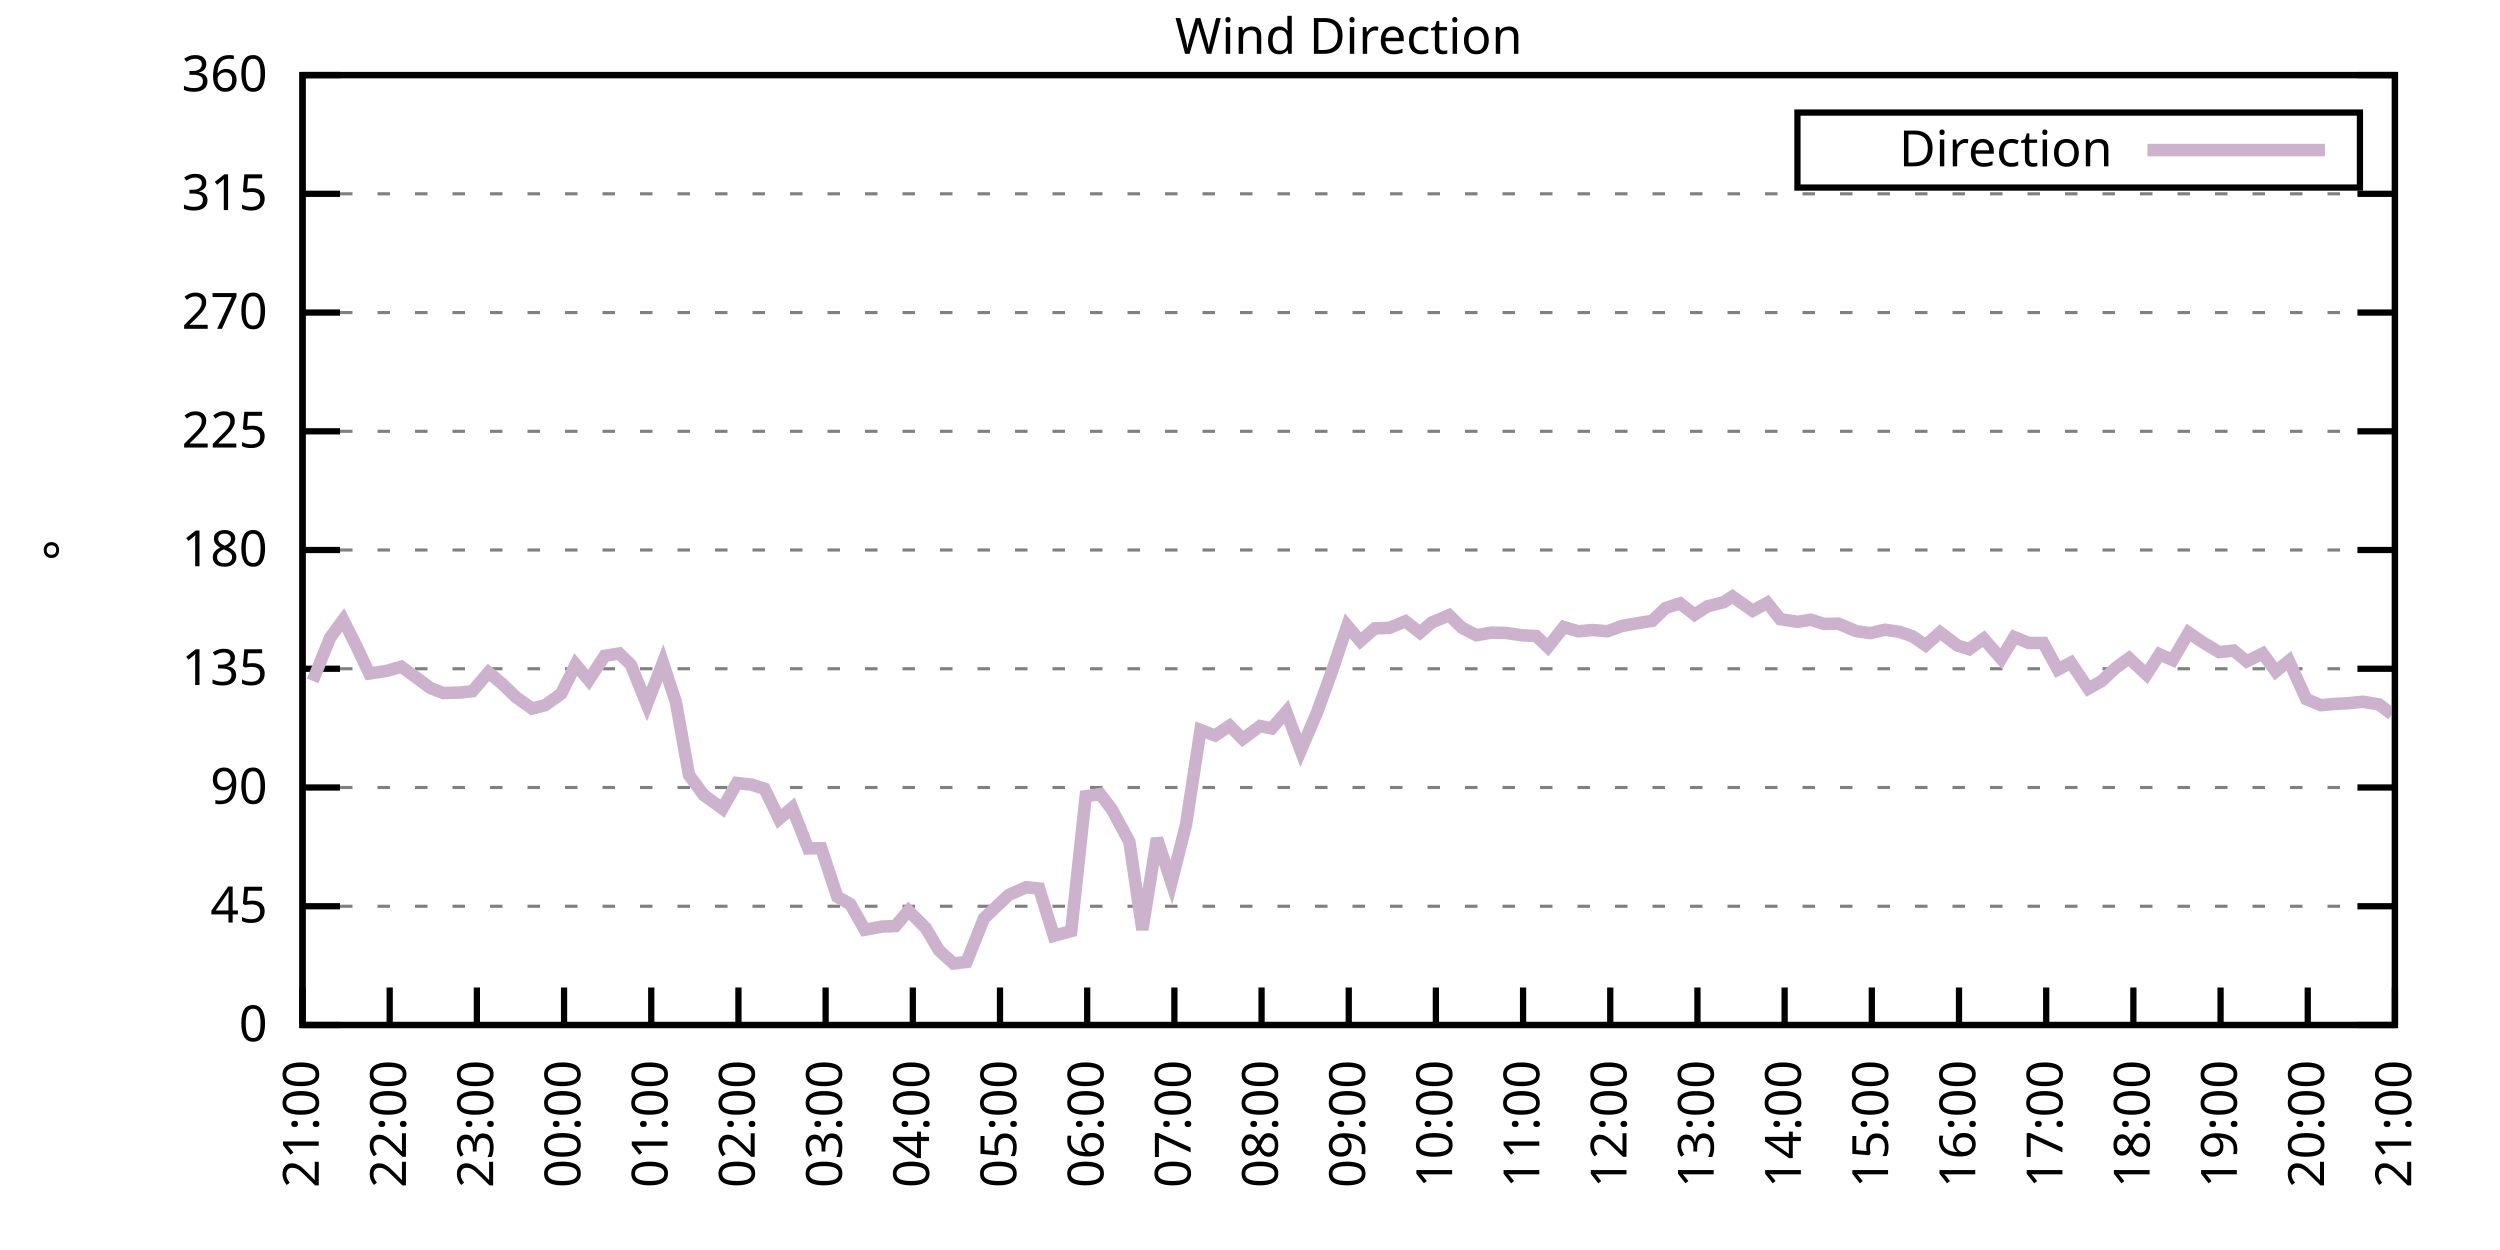
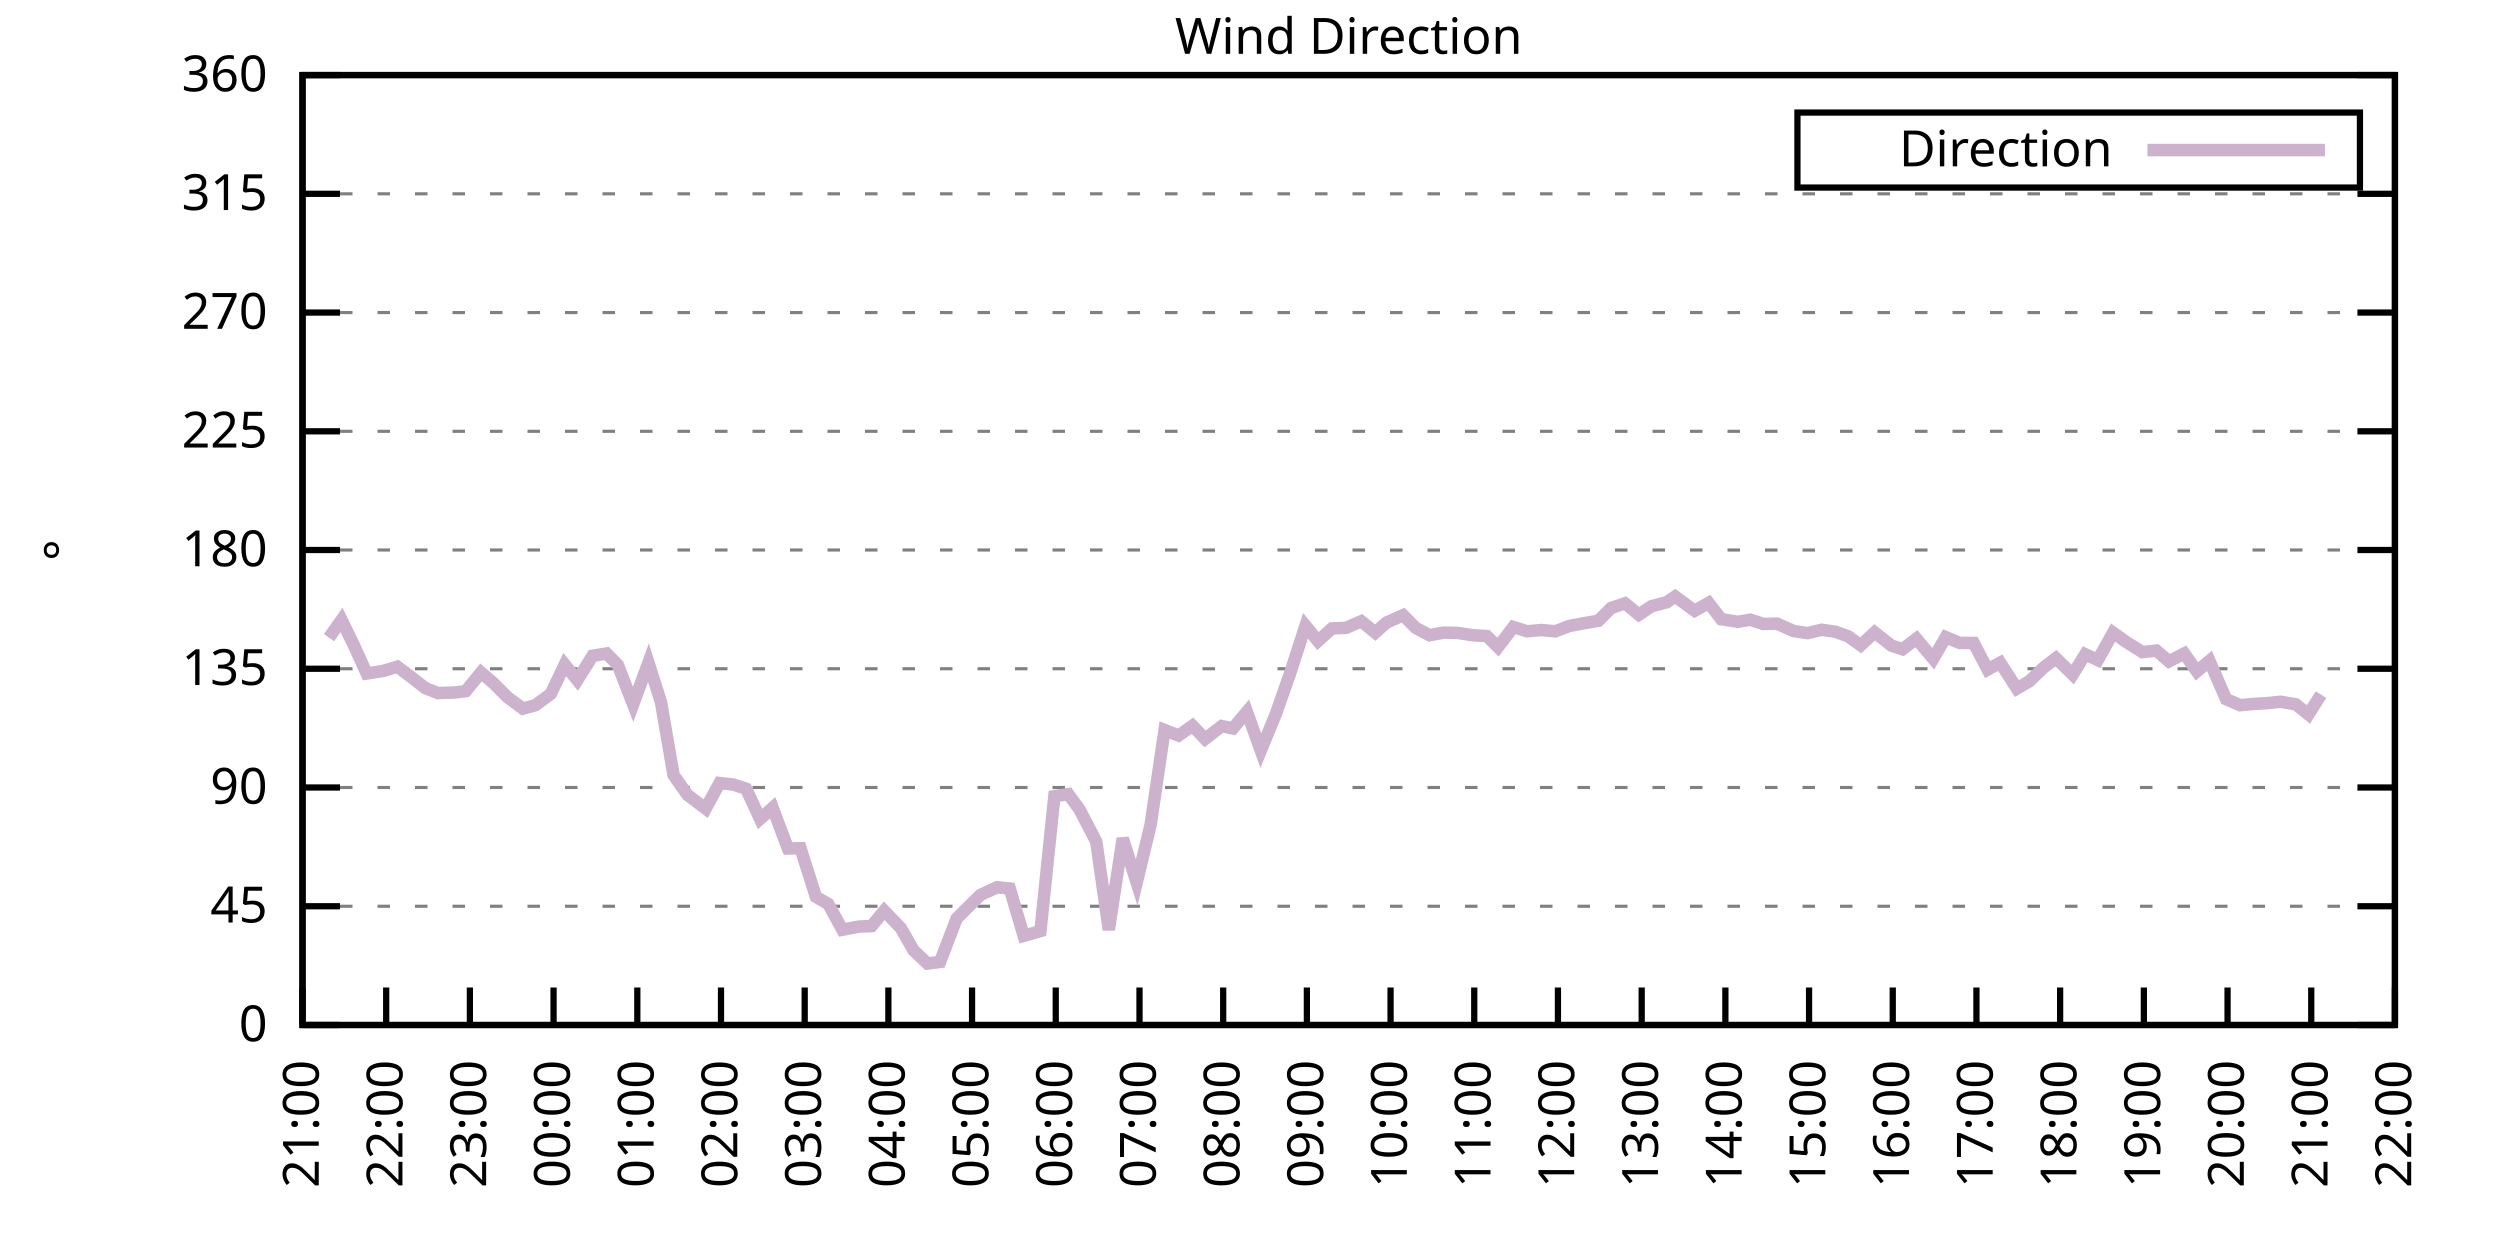
<svg xmlns="http://www.w3.org/2000/svg" xmlns:xlink="http://www.w3.org/1999/xlink" width="400" height="200" viewBox="0 0 400 200">
  <g id="gnuplot_canvas">
    <rect x="0" y="0" width="400" height="200" fill="none" />
    <defs>
      <circle id="gpDot" r="0.5" stroke-width="0.5" stroke="currentColor" />
      <path id="gpPt0" stroke-width="0.333" stroke="currentColor" d="M-1,0 h2 M0,-1 v2" />
      <path id="gpPt1" stroke-width="0.333" stroke="currentColor" d="M-1,-1 L1,1 M1,-1 L-1,1" />
      <path id="gpPt2" stroke-width="0.333" stroke="currentColor" d="M-1,0 L1,0 M0,-1 L0,1 M-1,-1 L1,1 M-1,1 L1,-1" />
      <rect id="gpPt3" stroke-width="0.333" stroke="currentColor" x="-1" y="-1" width="2" height="2" />
      <rect id="gpPt4" stroke-width="0.333" stroke="currentColor" fill="currentColor" x="-1" y="-1" width="2" height="2" />
      <circle id="gpPt5" stroke-width="0.333" stroke="currentColor" cx="0" cy="0" r="1" />
      <use xlink:href="#gpPt5" id="gpPt6" fill="currentColor" stroke="none" />
      <path id="gpPt7" stroke-width="0.333" stroke="currentColor" d="M0,-1.33 L-1.33,0.67 L1.33,0.67 z" />
      <use xlink:href="#gpPt7" id="gpPt8" fill="currentColor" stroke="none" />
      <use xlink:href="#gpPt7" id="gpPt9" stroke="currentColor" transform="rotate(180)" />
      <use xlink:href="#gpPt9" id="gpPt10" fill="currentColor" stroke="none" />
      <use xlink:href="#gpPt3" id="gpPt11" stroke="currentColor" transform="rotate(45)" />
      <use xlink:href="#gpPt11" id="gpPt12" fill="currentColor" stroke="none" />
      <path id="gpPt13" stroke-width="0.333" stroke="currentColor" d="M0,1.330 L1.265,0.411 L0.782,-1.067 L-0.782,-1.076 L-1.265,0.411 z" />
      <use xlink:href="#gpPt13" id="gpPt14" fill="currentColor" stroke="none" />
      <filter id="textbox" filterUnits="objectBoundingBox" x="0" y="0" height="1" width="1">
        <feFlood flood-color="white" flood-opacity="1" result="bgnd" />
        <feComposite in="SourceGraphic" in2="bgnd" operator="atop" />
      </filter>
      <filter id="greybox" filterUnits="objectBoundingBox" x="0" y="0" height="1" width="1">
        <feFlood flood-color="lightgrey" flood-opacity="1" result="grey" />
        <feComposite in="SourceGraphic" in2="grey" operator="atop" />
      </filter>
    </defs>
    <g fill="none" color="white" stroke="currentColor" stroke-width="1.00" stroke-linecap="butt" stroke-linejoin="miter">
</g>
    <g fill="none" color="black" stroke="currentColor" stroke-width="1.00" stroke-linecap="butt" stroke-linejoin="miter">
      <g stroke="none" shape-rendering="crispEdges">
        <polygon fill="rgb(255, 255, 255)" points="48.40,164.00 383.18,164.00 383.18,12.02 48.40,12.02 " />
      </g>
    </g>
    <g fill="none" color="black" stroke="currentColor" stroke-width="1.00" stroke-linecap="butt" stroke-linejoin="miter">
</g>
    <g fill="none" color="black" stroke="black" stroke-width="0.50" stroke-linecap="butt" stroke-linejoin="miter">
</g>
    <g fill="none" color="gray" stroke="currentColor" stroke-width="0.50" stroke-linecap="butt" stroke-linejoin="miter">
      <path stroke="gray" stroke-dasharray="2,4" class="gridline" d="M48.40,164.00 L383.19,164.00  " />
    </g>
    <g fill="none" color="gray" stroke="gray" stroke-width="1.00" stroke-linecap="butt" stroke-linejoin="miter">
</g>
    <g fill="none" color="black" stroke="currentColor" stroke-width="1.00" stroke-linecap="butt" stroke-linejoin="miter">
      <path stroke="black" d="M48.40,164.00 L54.40,164.00 M383.19,164.00 L377.19,164.00  " />
      <g transform="translate(42.80,166.60)" stroke="none" fill="black" font-family="Sans" font-size="8.00" text-anchor="end">
        <text>
          <tspan font-family="Sans"> 0</tspan>
        </text>
      </g>
    </g>
    <g fill="none" color="black" stroke="currentColor" stroke-width="1.00" stroke-linecap="butt" stroke-linejoin="miter">
</g>
    <g fill="none" color="black" stroke="black" stroke-width="0.50" stroke-linecap="butt" stroke-linejoin="miter">
</g>
    <g fill="none" color="gray" stroke="currentColor" stroke-width="0.50" stroke-linecap="butt" stroke-linejoin="miter">
      <path stroke="gray" stroke-dasharray="2,4" class="gridline" d="M48.40,145.00 L383.19,145.00  " />
    </g>
    <g fill="none" color="gray" stroke="gray" stroke-width="1.00" stroke-linecap="butt" stroke-linejoin="miter">
</g>
    <g fill="none" color="black" stroke="currentColor" stroke-width="1.00" stroke-linecap="butt" stroke-linejoin="miter">
      <path stroke="black" d="M48.40,145.00 L54.40,145.00 M383.19,145.00 L377.19,145.00  " />
      <g transform="translate(42.80,147.60)" stroke="none" fill="black" font-family="Sans" font-size="8.00" text-anchor="end">
        <text>
          <tspan font-family="Sans"> 45</tspan>
        </text>
      </g>
    </g>
    <g fill="none" color="black" stroke="currentColor" stroke-width="1.00" stroke-linecap="butt" stroke-linejoin="miter">
</g>
    <g fill="none" color="black" stroke="black" stroke-width="0.50" stroke-linecap="butt" stroke-linejoin="miter">
</g>
    <g fill="none" color="gray" stroke="currentColor" stroke-width="0.50" stroke-linecap="butt" stroke-linejoin="miter">
      <path stroke="gray" stroke-dasharray="2,4" class="gridline" d="M48.40,126.00 L383.19,126.00  " />
    </g>
    <g fill="none" color="gray" stroke="gray" stroke-width="1.00" stroke-linecap="butt" stroke-linejoin="miter">
</g>
    <g fill="none" color="black" stroke="currentColor" stroke-width="1.00" stroke-linecap="butt" stroke-linejoin="miter">
      <path stroke="black" d="M48.40,126.00 L54.40,126.00 M383.19,126.00 L377.19,126.00  " />
      <g transform="translate(42.80,128.60)" stroke="none" fill="black" font-family="Sans" font-size="8.00" text-anchor="end">
        <text>
          <tspan font-family="Sans"> 90</tspan>
        </text>
      </g>
    </g>
    <g fill="none" color="black" stroke="currentColor" stroke-width="1.00" stroke-linecap="butt" stroke-linejoin="miter">
</g>
    <g fill="none" color="black" stroke="black" stroke-width="0.50" stroke-linecap="butt" stroke-linejoin="miter">
</g>
    <g fill="none" color="gray" stroke="currentColor" stroke-width="0.50" stroke-linecap="butt" stroke-linejoin="miter">
      <path stroke="gray" stroke-dasharray="2,4" class="gridline" d="M48.40,107.00 L383.19,107.00  " />
    </g>
    <g fill="none" color="gray" stroke="gray" stroke-width="1.00" stroke-linecap="butt" stroke-linejoin="miter">
</g>
    <g fill="none" color="black" stroke="currentColor" stroke-width="1.00" stroke-linecap="butt" stroke-linejoin="miter">
      <path stroke="black" d="M48.40,107.00 L54.40,107.00 M383.19,107.00 L377.19,107.00  " />
      <g transform="translate(42.80,109.60)" stroke="none" fill="black" font-family="Sans" font-size="8.00" text-anchor="end">
        <text>
          <tspan font-family="Sans"> 135</tspan>
        </text>
      </g>
    </g>
    <g fill="none" color="black" stroke="currentColor" stroke-width="1.00" stroke-linecap="butt" stroke-linejoin="miter">
</g>
    <g fill="none" color="black" stroke="black" stroke-width="0.50" stroke-linecap="butt" stroke-linejoin="miter">
</g>
    <g fill="none" color="gray" stroke="currentColor" stroke-width="0.50" stroke-linecap="butt" stroke-linejoin="miter">
      <path stroke="gray" stroke-dasharray="2,4" class="gridline" d="M48.40,88.00 L383.19,88.00  " />
    </g>
    <g fill="none" color="gray" stroke="gray" stroke-width="1.00" stroke-linecap="butt" stroke-linejoin="miter">
</g>
    <g fill="none" color="black" stroke="currentColor" stroke-width="1.00" stroke-linecap="butt" stroke-linejoin="miter">
      <path stroke="black" d="M48.40,88.00 L54.40,88.00 M383.19,88.00 L377.19,88.00  " />
      <g transform="translate(42.80,90.60)" stroke="none" fill="black" font-family="Sans" font-size="8.00" text-anchor="end">
        <text>
          <tspan font-family="Sans"> 180</tspan>
        </text>
      </g>
    </g>
    <g fill="none" color="black" stroke="currentColor" stroke-width="1.00" stroke-linecap="butt" stroke-linejoin="miter">
</g>
    <g fill="none" color="black" stroke="black" stroke-width="0.50" stroke-linecap="butt" stroke-linejoin="miter">
</g>
    <g fill="none" color="gray" stroke="currentColor" stroke-width="0.50" stroke-linecap="butt" stroke-linejoin="miter">
      <path stroke="gray" stroke-dasharray="2,4" class="gridline" d="M48.40,69.01 L383.19,69.01  " />
    </g>
    <g fill="none" color="gray" stroke="gray" stroke-width="1.00" stroke-linecap="butt" stroke-linejoin="miter">
</g>
    <g fill="none" color="black" stroke="currentColor" stroke-width="1.00" stroke-linecap="butt" stroke-linejoin="miter">
      <path stroke="black" d="M48.40,69.01 L54.40,69.01 M383.19,69.01 L377.19,69.01  " />
      <g transform="translate(42.80,71.61)" stroke="none" fill="black" font-family="Sans" font-size="8.00" text-anchor="end">
        <text>
          <tspan font-family="Sans"> 225</tspan>
        </text>
      </g>
    </g>
    <g fill="none" color="black" stroke="currentColor" stroke-width="1.00" stroke-linecap="butt" stroke-linejoin="miter">
</g>
    <g fill="none" color="black" stroke="black" stroke-width="0.50" stroke-linecap="butt" stroke-linejoin="miter">
</g>
    <g fill="none" color="gray" stroke="currentColor" stroke-width="0.50" stroke-linecap="butt" stroke-linejoin="miter">
      <path stroke="gray" stroke-dasharray="2,4" class="gridline" d="M48.40,50.01 L383.19,50.01  " />
    </g>
    <g fill="none" color="gray" stroke="gray" stroke-width="1.00" stroke-linecap="butt" stroke-linejoin="miter">
</g>
    <g fill="none" color="black" stroke="currentColor" stroke-width="1.00" stroke-linecap="butt" stroke-linejoin="miter">
      <path stroke="black" d="M48.40,50.01 L54.40,50.01 M383.19,50.01 L377.19,50.01  " />
      <g transform="translate(42.80,52.61)" stroke="none" fill="black" font-family="Sans" font-size="8.00" text-anchor="end">
        <text>
          <tspan font-family="Sans"> 270</tspan>
        </text>
      </g>
    </g>
    <g fill="none" color="black" stroke="currentColor" stroke-width="1.00" stroke-linecap="butt" stroke-linejoin="miter">
</g>
    <g fill="none" color="black" stroke="black" stroke-width="0.50" stroke-linecap="butt" stroke-linejoin="miter">
</g>
    <g fill="none" color="gray" stroke="currentColor" stroke-width="0.50" stroke-linecap="butt" stroke-linejoin="miter">
      <path stroke="gray" stroke-dasharray="2,4" class="gridline" d="M48.40,31.01 L383.19,31.01  " />
    </g>
    <g fill="none" color="gray" stroke="gray" stroke-width="1.00" stroke-linecap="butt" stroke-linejoin="miter">
</g>
    <g fill="none" color="black" stroke="currentColor" stroke-width="1.00" stroke-linecap="butt" stroke-linejoin="miter">
      <path stroke="black" d="M48.40,31.01 L54.40,31.01 M383.19,31.01 L377.19,31.01  " />
      <g transform="translate(42.80,33.61)" stroke="none" fill="black" font-family="Sans" font-size="8.00" text-anchor="end">
        <text>
          <tspan font-family="Sans"> 315</tspan>
        </text>
      </g>
    </g>
    <g fill="none" color="black" stroke="currentColor" stroke-width="1.00" stroke-linecap="butt" stroke-linejoin="miter">
</g>
    <g fill="none" color="black" stroke="black" stroke-width="0.50" stroke-linecap="butt" stroke-linejoin="miter">
</g>
    <g fill="none" color="gray" stroke="currentColor" stroke-width="0.50" stroke-linecap="butt" stroke-linejoin="miter">
      <path stroke="gray" stroke-dasharray="2,4" class="gridline" d="M48.40,12.01 L383.19,12.01  " />
    </g>
    <g fill="none" color="gray" stroke="gray" stroke-width="1.00" stroke-linecap="butt" stroke-linejoin="miter">
</g>
    <g fill="none" color="black" stroke="currentColor" stroke-width="1.00" stroke-linecap="butt" stroke-linejoin="miter">
      <path stroke="black" d="M48.40,12.01 L54.40,12.01 M383.19,12.01 L377.19,12.01  " />
      <g transform="translate(42.80,14.61)" stroke="none" fill="black" font-family="Sans" font-size="8.00" text-anchor="end">
        <text>
          <tspan font-family="Sans"> 360</tspan>
        </text>
      </g>
    </g>
    <g fill="none" color="black" stroke="currentColor" stroke-width="1.00" stroke-linecap="butt" stroke-linejoin="miter">
      <path stroke="black" d="M48.40,164.00 L48.40,158.00  " />
      <g transform="translate(51.00,169.60) rotate(270.00)" stroke="none" fill="black" font-family="Sans" font-size="8.00" text-anchor="end">
        <text>
          <tspan font-family="Sans">21:00</tspan>
        </text>
      </g>
    </g>
    <g fill="none" color="black" stroke="currentColor" stroke-width="1.00" stroke-linecap="butt" stroke-linejoin="miter">
-       <path stroke="black" d="M62.35,164.00 L62.35,158.00  " />
-       <g transform="translate(64.95,169.60) rotate(270.00)" stroke="none" fill="black" font-family="Sans" font-size="8.00" text-anchor="end">
+       <path stroke="black" d="M61.79,164.00 L61.79,158.00  " />
+       <g transform="translate(64.39,169.60) rotate(270.00)" stroke="none" fill="black" font-family="Sans" font-size="8.00" text-anchor="end">
        <text>
          <tspan font-family="Sans">22:00</tspan>
        </text>
      </g>
    </g>
    <g fill="none" color="black" stroke="currentColor" stroke-width="1.00" stroke-linecap="butt" stroke-linejoin="miter">
-       <path stroke="black" d="M76.30,164.00 L76.30,158.00  " />
-       <g transform="translate(78.90,169.60) rotate(270.00)" stroke="none" fill="black" font-family="Sans" font-size="8.00" text-anchor="end">
+       <path stroke="black" d="M75.18,164.00 L75.18,158.00  " />
+       <g transform="translate(77.78,169.60) rotate(270.00)" stroke="none" fill="black" font-family="Sans" font-size="8.00" text-anchor="end">
        <text>
          <tspan font-family="Sans">23:00</tspan>
        </text>
      </g>
    </g>
    <g fill="none" color="black" stroke="currentColor" stroke-width="1.00" stroke-linecap="butt" stroke-linejoin="miter">
-       <path stroke="black" d="M90.25,164.00 L90.25,158.00  " />
-       <g transform="translate(92.85,169.60) rotate(270.00)" stroke="none" fill="black" font-family="Sans" font-size="8.00" text-anchor="end">
+       <path stroke="black" d="M88.57,164.00 L88.57,158.00  " />
+       <g transform="translate(91.17,169.60) rotate(270.00)" stroke="none" fill="black" font-family="Sans" font-size="8.00" text-anchor="end">
        <text>
          <tspan font-family="Sans">00:00</tspan>
        </text>
      </g>
    </g>
    <g fill="none" color="black" stroke="currentColor" stroke-width="1.00" stroke-linecap="butt" stroke-linejoin="miter">
-       <path stroke="black" d="M104.20,164.00 L104.20,158.00  " />
-       <g transform="translate(106.80,169.60) rotate(270.00)" stroke="none" fill="black" font-family="Sans" font-size="8.00" text-anchor="end">
+       <path stroke="black" d="M101.97,164.00 L101.97,158.00  " />
+       <g transform="translate(104.57,169.60) rotate(270.00)" stroke="none" fill="black" font-family="Sans" font-size="8.00" text-anchor="end">
        <text>
          <tspan font-family="Sans">01:00</tspan>
        </text>
      </g>
    </g>
    <g fill="none" color="black" stroke="currentColor" stroke-width="1.00" stroke-linecap="butt" stroke-linejoin="miter">
-       <path stroke="black" d="M118.15,164.00 L118.15,158.00  " />
-       <g transform="translate(120.75,169.60) rotate(270.00)" stroke="none" fill="black" font-family="Sans" font-size="8.00" text-anchor="end">
+       <path stroke="black" d="M115.36,164.00 L115.36,158.00  " />
+       <g transform="translate(117.96,169.60) rotate(270.00)" stroke="none" fill="black" font-family="Sans" font-size="8.00" text-anchor="end">
        <text>
          <tspan font-family="Sans">02:00</tspan>
        </text>
      </g>
    </g>
    <g fill="none" color="black" stroke="currentColor" stroke-width="1.00" stroke-linecap="butt" stroke-linejoin="miter">
-       <path stroke="black" d="M132.10,164.00 L132.10,158.00  " />
-       <g transform="translate(134.70,169.60) rotate(270.00)" stroke="none" fill="black" font-family="Sans" font-size="8.00" text-anchor="end">
+       <path stroke="black" d="M128.75,164.00 L128.75,158.00  " />
+       <g transform="translate(131.35,169.60) rotate(270.00)" stroke="none" fill="black" font-family="Sans" font-size="8.00" text-anchor="end">
        <text>
          <tspan font-family="Sans">03:00</tspan>
        </text>
      </g>
    </g>
    <g fill="none" color="black" stroke="currentColor" stroke-width="1.00" stroke-linecap="butt" stroke-linejoin="miter">
-       <path stroke="black" d="M146.05,164.00 L146.05,158.00  " />
-       <g transform="translate(148.65,169.60) rotate(270.00)" stroke="none" fill="black" font-family="Sans" font-size="8.00" text-anchor="end">
+       <path stroke="black" d="M142.14,164.00 L142.14,158.00  " />
+       <g transform="translate(144.74,169.60) rotate(270.00)" stroke="none" fill="black" font-family="Sans" font-size="8.00" text-anchor="end">
        <text>
          <tspan font-family="Sans">04:00</tspan>
        </text>
      </g>
    </g>
    <g fill="none" color="black" stroke="currentColor" stroke-width="1.00" stroke-linecap="butt" stroke-linejoin="miter">
-       <path stroke="black" d="M160.00,164.00 L160.00,158.00  " />
-       <g transform="translate(162.60,169.60) rotate(270.00)" stroke="none" fill="black" font-family="Sans" font-size="8.00" text-anchor="end">
+       <path stroke="black" d="M155.53,164.00 L155.53,158.00  " />
+       <g transform="translate(158.13,169.60) rotate(270.00)" stroke="none" fill="black" font-family="Sans" font-size="8.00" text-anchor="end">
        <text>
          <tspan font-family="Sans">05:00</tspan>
        </text>
      </g>
    </g>
    <g fill="none" color="black" stroke="currentColor" stroke-width="1.00" stroke-linecap="butt" stroke-linejoin="miter">
-       <path stroke="black" d="M173.95,164.00 L173.95,158.00  " />
-       <g transform="translate(176.55,169.60) rotate(270.00)" stroke="none" fill="black" font-family="Sans" font-size="8.00" text-anchor="end">
+       <path stroke="black" d="M168.92,164.00 L168.92,158.00  " />
+       <g transform="translate(171.52,169.60) rotate(270.00)" stroke="none" fill="black" font-family="Sans" font-size="8.00" text-anchor="end">
        <text>
          <tspan font-family="Sans">06:00</tspan>
        </text>
      </g>
    </g>
    <g fill="none" color="black" stroke="currentColor" stroke-width="1.00" stroke-linecap="butt" stroke-linejoin="miter">
-       <path stroke="black" d="M187.90,164.00 L187.90,158.00  " />
-       <g transform="translate(190.50,169.60) rotate(270.00)" stroke="none" fill="black" font-family="Sans" font-size="8.00" text-anchor="end">
+       <path stroke="black" d="M182.32,164.00 L182.32,158.00  " />
+       <g transform="translate(184.92,169.60) rotate(270.00)" stroke="none" fill="black" font-family="Sans" font-size="8.00" text-anchor="end">
        <text>
          <tspan font-family="Sans">07:00</tspan>
        </text>
      </g>
    </g>
    <g fill="none" color="black" stroke="currentColor" stroke-width="1.00" stroke-linecap="butt" stroke-linejoin="miter">
-       <path stroke="black" d="M201.85,164.00 L201.85,158.00  " />
-       <g transform="translate(204.45,169.60) rotate(270.00)" stroke="none" fill="black" font-family="Sans" font-size="8.00" text-anchor="end">
+       <path stroke="black" d="M195.71,164.00 L195.71,158.00  " />
+       <g transform="translate(198.31,169.60) rotate(270.00)" stroke="none" fill="black" font-family="Sans" font-size="8.00" text-anchor="end">
        <text>
          <tspan font-family="Sans">08:00</tspan>
        </text>
      </g>
    </g>
    <g fill="none" color="black" stroke="currentColor" stroke-width="1.00" stroke-linecap="butt" stroke-linejoin="miter">
-       <path stroke="black" d="M215.80,164.00 L215.80,158.00  " />
-       <g transform="translate(218.40,169.60) rotate(270.00)" stroke="none" fill="black" font-family="Sans" font-size="8.00" text-anchor="end">
+       <path stroke="black" d="M209.10,164.00 L209.10,158.00  " />
+       <g transform="translate(211.70,169.60) rotate(270.00)" stroke="none" fill="black" font-family="Sans" font-size="8.00" text-anchor="end">
        <text>
          <tspan font-family="Sans">09:00</tspan>
        </text>
      </g>
    </g>
    <g fill="none" color="black" stroke="currentColor" stroke-width="1.00" stroke-linecap="butt" stroke-linejoin="miter">
-       <path stroke="black" d="M229.74,164.00 L229.74,158.00  " />
-       <g transform="translate(232.34,169.60) rotate(270.00)" stroke="none" fill="black" font-family="Sans" font-size="8.00" text-anchor="end">
+       <path stroke="black" d="M222.49,164.00 L222.49,158.00  " />
+       <g transform="translate(225.09,169.60) rotate(270.00)" stroke="none" fill="black" font-family="Sans" font-size="8.00" text-anchor="end">
        <text>
          <tspan font-family="Sans">10:00</tspan>
        </text>
      </g>
    </g>
    <g fill="none" color="black" stroke="currentColor" stroke-width="1.00" stroke-linecap="butt" stroke-linejoin="miter">
-       <path stroke="black" d="M243.69,164.00 L243.69,158.00  " />
-       <g transform="translate(246.29,169.60) rotate(270.00)" stroke="none" fill="black" font-family="Sans" font-size="8.00" text-anchor="end">
+       <path stroke="black" d="M235.88,164.00 L235.88,158.00  " />
+       <g transform="translate(238.48,169.60) rotate(270.00)" stroke="none" fill="black" font-family="Sans" font-size="8.00" text-anchor="end">
        <text>
          <tspan font-family="Sans">11:00</tspan>
        </text>
      </g>
    </g>
    <g fill="none" color="black" stroke="currentColor" stroke-width="1.00" stroke-linecap="butt" stroke-linejoin="miter">
-       <path stroke="black" d="M257.64,164.00 L257.64,158.00  " />
-       <g transform="translate(260.24,169.60) rotate(270.00)" stroke="none" fill="black" font-family="Sans" font-size="8.00" text-anchor="end">
+       <path stroke="black" d="M249.27,164.00 L249.27,158.00  " />
+       <g transform="translate(251.87,169.60) rotate(270.00)" stroke="none" fill="black" font-family="Sans" font-size="8.00" text-anchor="end">
        <text>
          <tspan font-family="Sans">12:00</tspan>
        </text>
      </g>
    </g>
    <g fill="none" color="black" stroke="currentColor" stroke-width="1.00" stroke-linecap="butt" stroke-linejoin="miter">
-       <path stroke="black" d="M271.59,164.00 L271.59,158.00  " />
-       <g transform="translate(274.19,169.60) rotate(270.00)" stroke="none" fill="black" font-family="Sans" font-size="8.00" text-anchor="end">
+       <path stroke="black" d="M262.67,164.00 L262.67,158.00  " />
+       <g transform="translate(265.27,169.60) rotate(270.00)" stroke="none" fill="black" font-family="Sans" font-size="8.00" text-anchor="end">
        <text>
          <tspan font-family="Sans">13:00</tspan>
        </text>
      </g>
    </g>
    <g fill="none" color="black" stroke="currentColor" stroke-width="1.00" stroke-linecap="butt" stroke-linejoin="miter">
-       <path stroke="black" d="M285.54,164.00 L285.54,158.00  " />
-       <g transform="translate(288.14,169.60) rotate(270.00)" stroke="none" fill="black" font-family="Sans" font-size="8.00" text-anchor="end">
+       <path stroke="black" d="M276.06,164.00 L276.06,158.00  " />
+       <g transform="translate(278.66,169.60) rotate(270.00)" stroke="none" fill="black" font-family="Sans" font-size="8.00" text-anchor="end">
        <text>
          <tspan font-family="Sans">14:00</tspan>
        </text>
      </g>
    </g>
    <g fill="none" color="black" stroke="currentColor" stroke-width="1.00" stroke-linecap="butt" stroke-linejoin="miter">
-       <path stroke="black" d="M299.49,164.00 L299.49,158.00  " />
-       <g transform="translate(302.09,169.60) rotate(270.00)" stroke="none" fill="black" font-family="Sans" font-size="8.00" text-anchor="end">
+       <path stroke="black" d="M289.45,164.00 L289.45,158.00  " />
+       <g transform="translate(292.05,169.60) rotate(270.00)" stroke="none" fill="black" font-family="Sans" font-size="8.00" text-anchor="end">
        <text>
          <tspan font-family="Sans">15:00</tspan>
        </text>
      </g>
    </g>
    <g fill="none" color="black" stroke="currentColor" stroke-width="1.00" stroke-linecap="butt" stroke-linejoin="miter">
-       <path stroke="black" d="M313.44,164.00 L313.44,158.00  " />
-       <g transform="translate(316.04,169.60) rotate(270.00)" stroke="none" fill="black" font-family="Sans" font-size="8.00" text-anchor="end">
+       <path stroke="black" d="M302.84,164.00 L302.84,158.00  " />
+       <g transform="translate(305.44,169.60) rotate(270.00)" stroke="none" fill="black" font-family="Sans" font-size="8.00" text-anchor="end">
        <text>
          <tspan font-family="Sans">16:00</tspan>
        </text>
      </g>
    </g>
    <g fill="none" color="black" stroke="currentColor" stroke-width="1.00" stroke-linecap="butt" stroke-linejoin="miter">
-       <path stroke="black" d="M327.39,164.00 L327.39,158.00  " />
-       <g transform="translate(329.99,169.60) rotate(270.00)" stroke="none" fill="black" font-family="Sans" font-size="8.00" text-anchor="end">
+       <path stroke="black" d="M316.23,164.00 L316.23,158.00  " />
+       <g transform="translate(318.83,169.60) rotate(270.00)" stroke="none" fill="black" font-family="Sans" font-size="8.00" text-anchor="end">
        <text>
          <tspan font-family="Sans">17:00</tspan>
        </text>
      </g>
    </g>
    <g fill="none" color="black" stroke="currentColor" stroke-width="1.00" stroke-linecap="butt" stroke-linejoin="miter">
-       <path stroke="black" d="M341.34,164.00 L341.34,158.00  " />
-       <g transform="translate(343.94,169.60) rotate(270.00)" stroke="none" fill="black" font-family="Sans" font-size="8.00" text-anchor="end">
+       <path stroke="black" d="M329.62,164.00 L329.62,158.00  " />
+       <g transform="translate(332.22,169.60) rotate(270.00)" stroke="none" fill="black" font-family="Sans" font-size="8.00" text-anchor="end">
        <text>
          <tspan font-family="Sans">18:00</tspan>
        </text>
      </g>
    </g>
    <g fill="none" color="black" stroke="currentColor" stroke-width="1.00" stroke-linecap="butt" stroke-linejoin="miter">
-       <path stroke="black" d="M355.29,164.00 L355.29,158.00  " />
-       <g transform="translate(357.89,169.60) rotate(270.00)" stroke="none" fill="black" font-family="Sans" font-size="8.00" text-anchor="end">
+       <path stroke="black" d="M343.02,164.00 L343.02,158.00  " />
+       <g transform="translate(345.62,169.60) rotate(270.00)" stroke="none" fill="black" font-family="Sans" font-size="8.00" text-anchor="end">
        <text>
          <tspan font-family="Sans">19:00</tspan>
        </text>
      </g>
    </g>
    <g fill="none" color="black" stroke="currentColor" stroke-width="1.00" stroke-linecap="butt" stroke-linejoin="miter">
-       <path stroke="black" d="M369.24,164.00 L369.24,158.00  " />
-       <g transform="translate(371.84,169.60) rotate(270.00)" stroke="none" fill="black" font-family="Sans" font-size="8.00" text-anchor="end">
+       <path stroke="black" d="M356.41,164.00 L356.41,158.00  " />
+       <g transform="translate(359.01,169.60) rotate(270.00)" stroke="none" fill="black" font-family="Sans" font-size="8.00" text-anchor="end">
        <text>
          <tspan font-family="Sans">20:00</tspan>
+         </text>
+       </g>
+     </g>
+     <g fill="none" color="black" stroke="currentColor" stroke-width="1.00" stroke-linecap="butt" stroke-linejoin="miter">
+       <path stroke="black" d="M369.80,164.00 L369.80,158.00  " />
+       <g transform="translate(372.40,169.60) rotate(270.00)" stroke="none" fill="black" font-family="Sans" font-size="8.00" text-anchor="end">
+         <text>
+           <tspan font-family="Sans">21:00</tspan>
        </text>
      </g>
    </g>
    <g fill="none" color="black" stroke="currentColor" stroke-width="1.00" stroke-linecap="butt" stroke-linejoin="miter">
      <path stroke="black" d="M383.19,164.00 L383.19,158.00  " />
      <g transform="translate(385.79,169.60) rotate(270.00)" stroke="none" fill="black" font-family="Sans" font-size="8.00" text-anchor="end">
        <text>
-           <tspan font-family="Sans">21:00</tspan>
+           <tspan font-family="Sans">22:00</tspan>
        </text>
      </g>
    </g>
    <g fill="none" color="black" stroke="currentColor" stroke-width="1.00" stroke-linecap="butt" stroke-linejoin="miter">
</g>
    <g fill="none" color="black" stroke="currentColor" stroke-width="1.00" stroke-linecap="butt" stroke-linejoin="miter">
      <path stroke="black" d="M48.40,12.01 L48.40,164.00 L383.19,164.00 L383.19,12.01 L48.40,12.01 Z  " />
    </g>
    <g fill="none" color="black" stroke="currentColor" stroke-width="1.00" stroke-linecap="butt" stroke-linejoin="miter">
</g>
    <g fill="none" color="black" stroke="currentColor" stroke-width="1.00" stroke-linecap="butt" stroke-linejoin="miter">
      <path stroke="black" d="M287.59,30.01 L287.59,18.01 L377.59,18.01 L377.59,30.01 L287.59,30.01 Z  " />
    </g>
    <g id="Wind_direction_plot_1">
      <g fill="none" color="white" stroke="black" stroke-width="2.00" stroke-linecap="butt" stroke-linejoin="miter">
</g>
      <g fill="none" color="black" stroke="currentColor" stroke-width="2.00" stroke-linecap="butt" stroke-linejoin="miter">
        <g transform="translate(337.99,26.61)" stroke="none" fill="black" font-family="Sans" font-size="8.00" text-anchor="end">
          <text>
            <tspan font-family="Sans">Direction</tspan>
          </text>
        </g>
      </g>
      <g fill="none" color="black" stroke="currentColor" stroke-width="2.00" stroke-linecap="butt" stroke-linejoin="miter">
-         <path stroke="rgb(204, 178, 204)" d="M343.59,24.01 L371.99,24.01 M50.03,108.95 L52.82,102.02 L54.91,99.19 L57.00,103.33 L59.09,107.76 L61.88,107.34   L64.21,106.67 L66.53,108.35 L68.86,110.09 L70.95,110.89 L73.74,110.80 L75.60,110.59 L78.16,107.59 L80.25,109.33   L82.58,111.56 L85.13,113.38 L87.23,112.83 L89.78,111.01 L92.11,106.33 L94.20,108.82 L96.76,104.93 L99.08,104.56   L100.94,106.37 L103.50,112.70 L106.06,106.03 L108.15,112.37 L110.24,124.02 L112.57,127.18 L115.59,129.38 L117.92,125.28   L120.24,125.54 L122.33,126.21 L124.66,131.03 L126.75,129.25 L129.31,135.76 L131.40,135.71 L133.96,143.48 L136.05,144.66   L138.37,148.76 L141.16,148.25 L143.26,148.17 L145.35,145.72 L148.14,148.51 L150.23,152.05 L152.56,154.16 L154.65,153.91   L157.44,146.94 L161.39,143.19 L164.18,141.96 L166.27,142.17 L168.60,149.73 L171.39,148.97 L173.71,127.40 L176.04,127.06   L177.90,129.51 L180.69,134.66 L182.78,148.76 L185.11,134.15 L187.43,141.20 L189.76,131.96 L192.08,116.80 L194.41,117.69   L196.73,116.12 L198.82,118.23 L201.61,116.17 L203.47,116.55 L205.80,113.89 L208.12,120.09 L210.68,114.10 L213.01,107.72   L215.56,100.12 L217.65,102.57 L219.98,100.54 L222.30,100.46 L224.86,99.40 L227.19,101.22 L229.05,99.62 L231.84,98.43   L233.93,100.46 L236.25,101.64 L238.58,101.22 L240.90,101.26 L243.46,101.64 L245.79,101.77 L247.65,103.54 L250.20,100.33   L252.53,101.01 L254.85,100.80 L257.18,101.01 L259.50,100.16 L262.06,99.70 L264.39,99.32 L266.48,97.29 L268.80,96.53   L271.13,98.35 L273.22,97.00 L275.78,96.36 L277.17,95.44 L280.43,97.72 L282.75,96.45 L284.85,99.07 L287.64,99.49   L289.73,99.15 L291.82,99.83 L294.15,99.78 L296.94,100.97 L299.26,101.30 L301.58,100.76 L303.91,101.09 L306.00,101.81   L308.09,103.25 L310.42,101.18 L313.21,103.29 L315.07,103.88 L317.39,102.19 L320.18,105.40 L322.28,101.94 L324.60,102.87   L326.93,102.87 L329.25,107.13 L331.34,106.03 L334.13,110.17 L336.23,108.99 L338.55,106.83 L340.64,105.31 L343.43,107.93   L345.53,104.68 L347.62,105.61 L350.18,101.22 L352.27,102.66 L355.06,104.34 L357.38,104.09 L359.48,105.82 L362.03,104.56   L364.13,107.43 L366.22,105.74 L369.01,111.86 L371.33,112.83 L373.66,112.62 L375.52,112.53 L378.08,112.28 L380.63,112.70   L382.73,114.31  " />
+         <path stroke="rgb(204, 178, 204)" d="M343.59,24.01 L371.99,24.01 M52.64,102.02 L54.65,99.19 L56.66,103.33 L58.67,107.76 L61.35,107.34 L63.58,106.67   L65.81,108.35 L68.04,110.09 L70.05,110.89 L72.73,110.80 L74.51,110.59 L76.97,107.59 L78.98,109.33 L81.21,111.56   L83.66,113.38 L85.67,112.83 L88.13,111.01 L90.36,106.33 L92.37,108.82 L94.82,104.93 L97.06,104.56 L98.84,106.37   L101.30,112.70 L103.75,106.03 L105.76,112.37 L107.77,124.02 L110.00,127.18 L112.90,129.38 L115.13,125.28 L117.37,125.54   L119.38,126.21 L121.61,131.03 L123.62,129.25 L126.07,135.76 L128.08,135.71 L130.54,143.48 L132.54,144.66 L134.78,148.76   L137.45,148.25 L139.46,148.17 L141.47,145.72 L144.15,148.51 L146.16,152.05 L148.39,154.16 L150.40,153.91 L153.08,146.94   L156.87,143.19 L159.55,141.96 L161.56,142.17 L163.79,149.73 L166.47,148.97 L168.70,127.40 L170.93,127.06 L172.72,129.51   L175.40,134.66 L177.41,148.76 L179.64,134.15 L181.87,141.20 L184.10,131.96 L186.33,116.80 L188.57,117.69 L190.80,116.12   L192.81,118.23 L195.48,116.17 L197.27,116.55 L199.50,113.89 L201.73,120.09 L204.19,114.10 L206.42,107.72 L208.88,100.12   L210.88,102.57 L213.12,100.54 L215.35,100.46 L217.80,99.40 L220.04,101.22 L221.82,99.62 L224.50,98.43 L226.51,100.46   L228.74,101.64 L230.97,101.22 L233.20,101.26 L235.66,101.64 L237.89,101.77 L239.68,103.54 L242.13,100.33 L244.36,101.01   L246.60,100.80 L248.83,101.01 L251.06,100.16 L253.51,99.70 L255.75,99.32 L257.76,97.29 L259.99,96.53 L262.22,98.35   L264.23,97.00 L266.68,96.36 L268.02,95.44 L271.15,97.72 L273.38,96.45 L275.39,99.07 L278.07,99.49 L280.07,99.15   L282.08,99.83 L284.32,99.78 L286.99,100.97 L289.23,101.30 L291.46,100.76 L293.69,101.09 L295.70,101.81 L297.71,103.25   L299.94,101.18 L302.62,103.29 L304.40,103.88 L306.63,102.19 L309.31,105.40 L311.32,101.94 L313.55,102.87 L315.79,102.87   L318.02,107.13 L320.03,106.03 L322.70,110.17 L324.71,108.99 L326.95,106.83 L328.95,105.31 L331.63,107.93 L333.64,104.68   L335.65,105.61 L338.10,101.22 L340.11,102.66 L342.79,104.34 L345.02,104.09 L347.03,105.82 L349.49,104.56 L351.50,107.43   L353.51,105.74 L356.18,111.86 L358.42,112.83 L360.65,112.62 L362.43,112.53 L364.89,112.28 L367.34,112.70 L369.35,114.31   L371.36,111.14  " />
      </g>
    </g>
    <g fill="none" color="black" stroke="currentColor" stroke-width="2.00" stroke-linecap="butt" stroke-linejoin="miter">
</g>
    <g fill="none" color="black" stroke="black" stroke-width="1.00" stroke-linecap="butt" stroke-linejoin="miter">
</g>
    <g fill="none" color="black" stroke="currentColor" stroke-width="1.00" stroke-linecap="butt" stroke-linejoin="miter">
      <path stroke="black" d="M48.40,12.01 L48.40,164.00 L383.19,164.00 L383.19,12.01 L48.40,12.01 Z  " />
      <g transform="translate(12.80,88.01) rotate(270.00)" stroke="none" fill="black" font-family="Sans" font-size="8.00" text-anchor="middle">
        <text>
          <tspan font-family="Sans">°</tspan>
        </text>
      </g>
    </g>
    <g fill="none" color="black" stroke="currentColor" stroke-width="1.00" stroke-linecap="butt" stroke-linejoin="miter">
</g>
    <g fill="none" color="black" stroke="currentColor" stroke-width="1.00" stroke-linecap="butt" stroke-linejoin="miter">
      <g transform="translate(215.79,8.61)" stroke="none" fill="black" font-family="Sans" font-size="8.00" text-anchor="middle">
        <text>
          <tspan font-family="Sans">Wind Direction</tspan>
        </text>
      </g>
    </g>
    <g fill="none" color="black" stroke="currentColor" stroke-width="1.00" stroke-linecap="butt" stroke-linejoin="miter">
</g>
  </g>
</svg>
